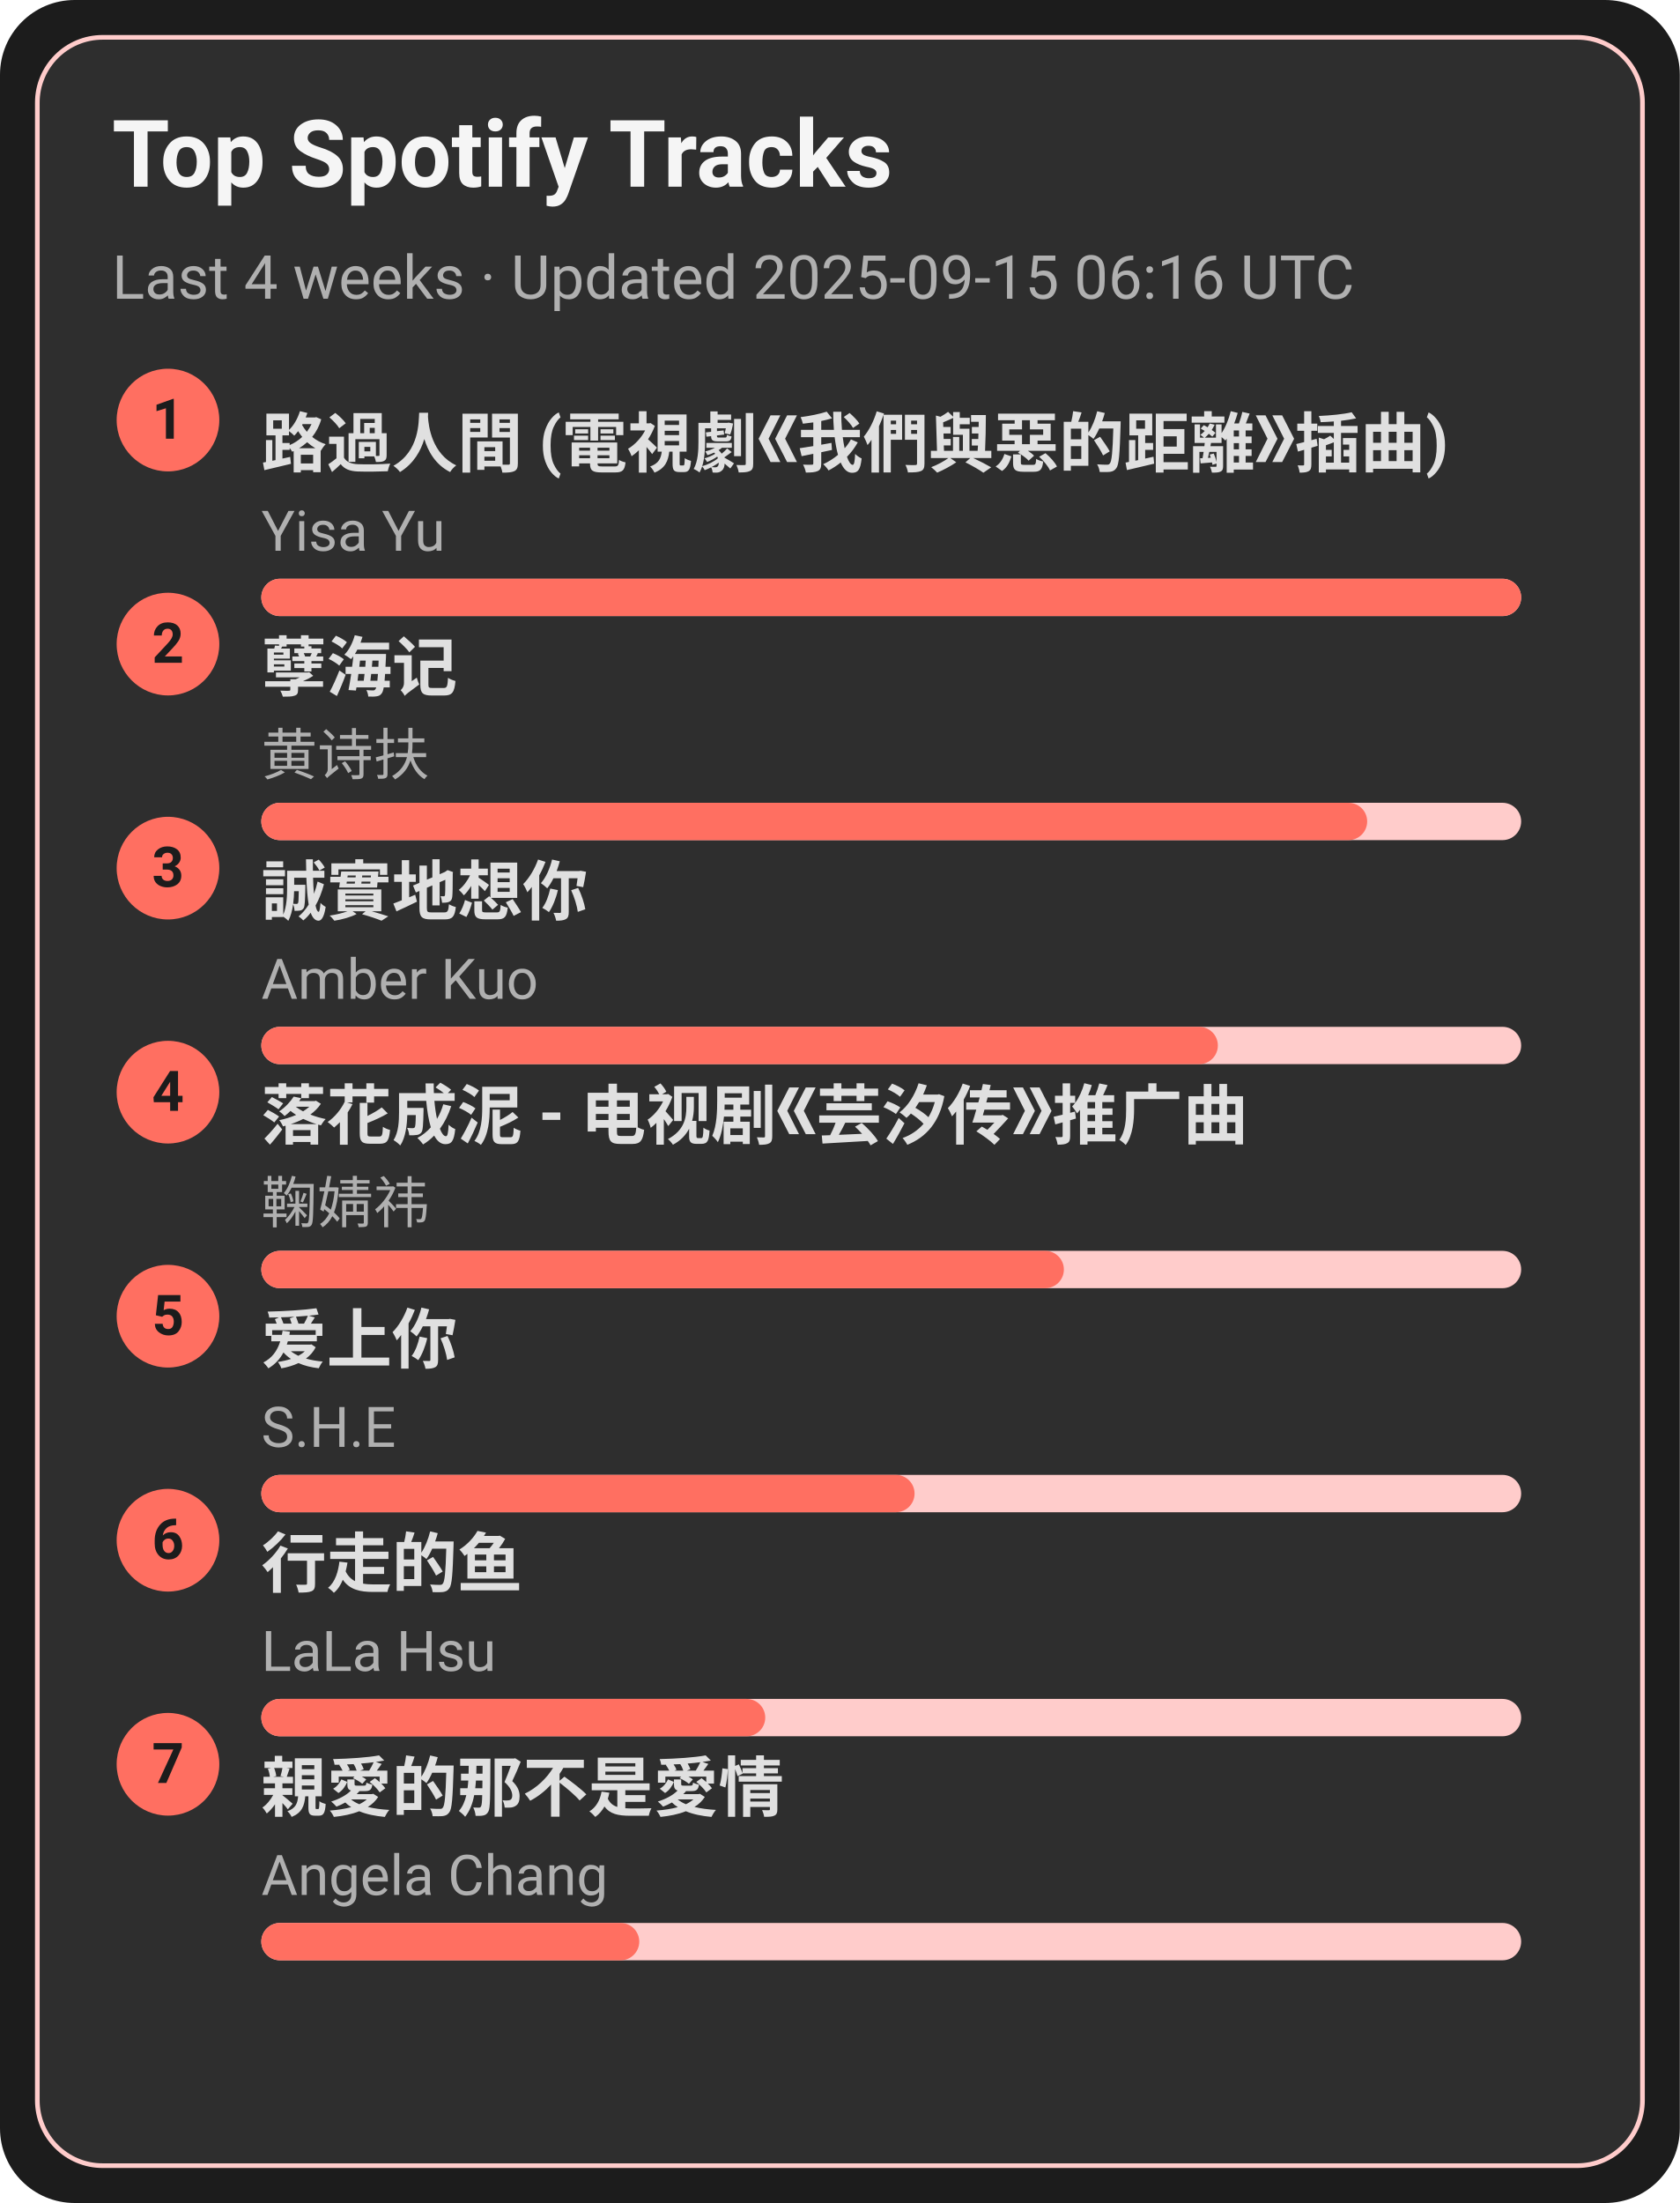
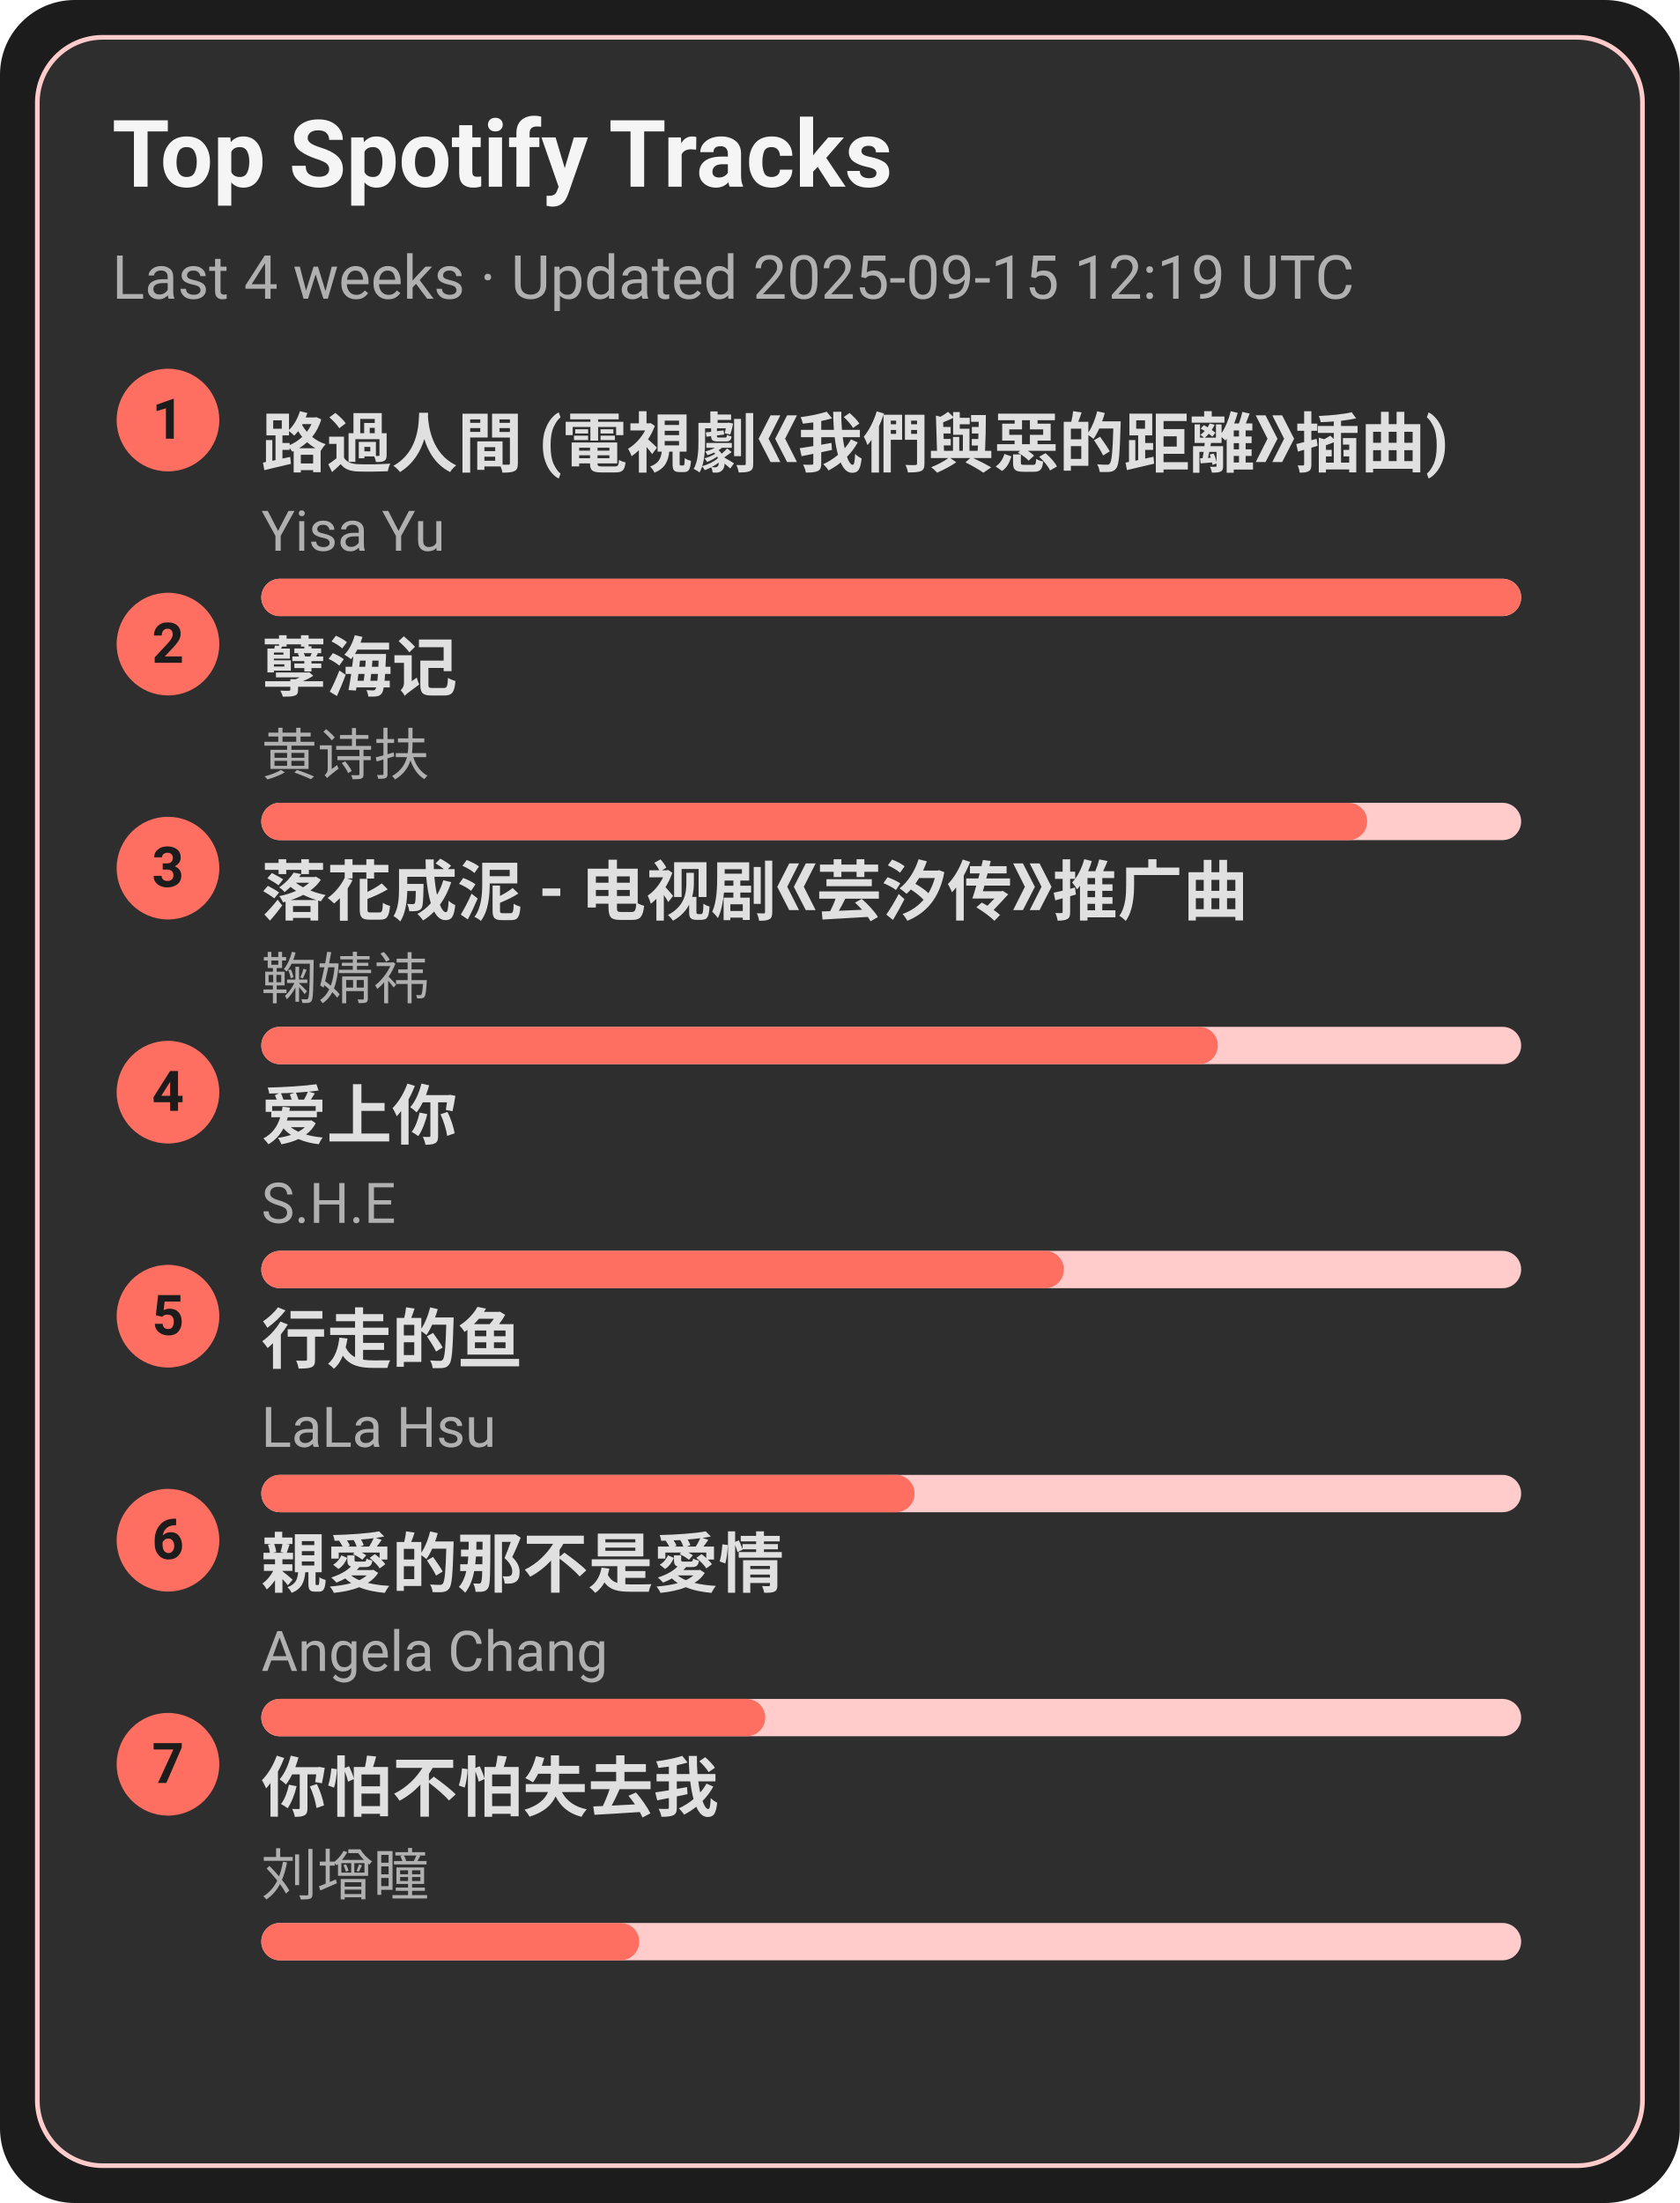
<svg xmlns="http://www.w3.org/2000/svg" width="360" height="472" viewBox="0 0 360 472">
  <style>text{font-family:-apple-system,BlinkMacSystemFont,Segoe UI,Roboto,Ubuntu,Helvetica Neue,Arial,Noto Sans,sans-serif}</style>
  <rect width="360" height="472" rx="16" fill="#1c1c1c" />
  <rect x="8" y="8" width="344" height="456" rx="14" fill="#2e2e2e" stroke="#ffcccb" />
  <text x="24" y="40" font-size="20" fill="#f5f5f5" font-weight="600">Top Spotify Tracks</text>
-   <text x="24" y="64" font-size="13" fill="#b0b0b0">Last 4 weeks · Updated 2025-09-15 06:16 UTC</text>
+   <text x="24" y="64" font-size="13" fill="#b0b0b0">Last 4 weeks · Updated 2025-09-15 12:19 UTC</text>
  <circle cx="36" cy="90" r="11" fill="#ff6f61" />
  <text x="36" y="94" text-anchor="middle" font-size="12" fill="#1c1c1c" font-weight="700">1</text>
  <a href="https://open.spotify.com/track/1ZSleGniKMWNrWvK5cGALO" target="_blank" rel="noopener noreferrer">
    <text x="56" y="100" font-size="14" fill="#e0e0e0" font-weight="600">路過人間 (電視劇《我們與惡的距離》插曲)</text>
  </a>
  <text x="56" y="118" font-size="12" fill="#b0b0b0">Yisa Yu</text>
  <rect x="56" y="124" width="270" height="8" rx="4" fill="#ffcccb" />
  <rect x="56" y="124" width="270" height="8" rx="4" fill="#ff6f61" />
  <circle cx="36" cy="138" r="11" fill="#ff6f61" />
  <text x="36" y="142" text-anchor="middle" font-size="12" fill="#1c1c1c" font-weight="700">2</text>
  <a href="https://open.spotify.com/track/3eIovUMhirNN6btJbpzNqD" target="_blank" rel="noopener noreferrer">
    <text x="56" y="148" font-size="14" fill="#e0e0e0" font-weight="600">孽海记</text>
  </a>
  <text x="56" y="166" font-size="12" fill="#b0b0b0">黄诗扶</text>
  <rect x="56" y="172" width="270" height="8" rx="4" fill="#ffcccb" />
  <rect x="56" y="172" width="237" height="8" rx="4" fill="#ff6f61" />
  <circle cx="36" cy="186" r="11" fill="#ff6f61" />
  <text x="36" y="190" text-anchor="middle" font-size="12" fill="#1c1c1c" font-weight="700">3</text>
-   <a href="https://open.spotify.com/track/1SPZzj8QzOwZoAGKXMGLGJ" target="_blank" rel="noopener noreferrer">
-     <text x="56" y="196" font-size="14" fill="#e0e0e0" font-weight="600">誠實地想你</text>
+   <a href="https://open.spotify.com/track/3kOZsJz3crGIWWHeoCNa0O" target="_blank" rel="noopener noreferrer">
+     <text x="56" y="196" font-size="14" fill="#e0e0e0" font-weight="600">落花成泥 - 电视剧《芸汐传》推广曲</text>
  </a>
-   <text x="56" y="214" font-size="12" fill="#b0b0b0">Amber Kuo</text>
+   <text x="56" y="214" font-size="12" fill="#b0b0b0">鞠婧祎</text>
  <rect x="56" y="220" width="270" height="8" rx="4" fill="#ffcccb" />
  <rect x="56" y="220" width="205" height="8" rx="4" fill="#ff6f61" />
  <circle cx="36" cy="234" r="11" fill="#ff6f61" />
  <text x="36" y="238" text-anchor="middle" font-size="12" fill="#1c1c1c" font-weight="700">4</text>
-   <a href="https://open.spotify.com/track/3kOZsJz3crGIWWHeoCNa0O" target="_blank" rel="noopener noreferrer">
-     <text x="56" y="244" font-size="14" fill="#e0e0e0" font-weight="600">落花成泥 - 电视剧《芸汐传》推广曲</text>
+   <a href="https://open.spotify.com/track/4hcNpo1rtbzyNswsM5byTf" target="_blank" rel="noopener noreferrer">
+     <text x="56" y="244" font-size="14" fill="#e0e0e0" font-weight="600">爱上你</text>
  </a>
-   <text x="56" y="262" font-size="12" fill="#b0b0b0">鞠婧祎</text>
+   <text x="56" y="262" font-size="12" fill="#b0b0b0">S.H.E</text>
  <rect x="56" y="268" width="270" height="8" rx="4" fill="#ffcccb" />
  <rect x="56" y="268" width="172" height="8" rx="4" fill="#ff6f61" />
  <circle cx="36" cy="282" r="11" fill="#ff6f61" />
  <text x="36" y="286" text-anchor="middle" font-size="12" fill="#1c1c1c" font-weight="700">5</text>
-   <a href="https://open.spotify.com/track/4hcNpo1rtbzyNswsM5byTf" target="_blank" rel="noopener noreferrer">
-     <text x="56" y="292" font-size="14" fill="#e0e0e0" font-weight="600">爱上你</text>
+   <a href="https://open.spotify.com/track/5tGyQ1cWTaHBfZSHWr8AZb" target="_blank" rel="noopener noreferrer">
+     <text x="56" y="292" font-size="14" fill="#e0e0e0" font-weight="600">行走的鱼</text>
  </a>
-   <text x="56" y="310" font-size="12" fill="#b0b0b0">S.H.E</text>
+   <text x="56" y="310" font-size="12" fill="#b0b0b0">LaLa Hsu</text>
  <rect x="56" y="316" width="270" height="8" rx="4" fill="#ffcccb" />
  <rect x="56" y="316" width="140" height="8" rx="4" fill="#ff6f61" />
  <circle cx="36" cy="330" r="11" fill="#ff6f61" />
  <text x="36" y="334" text-anchor="middle" font-size="12" fill="#1c1c1c" font-weight="700">6</text>
-   <a href="https://open.spotify.com/track/5tGyQ1cWTaHBfZSHWr8AZb" target="_blank" rel="noopener noreferrer">
-     <text x="56" y="340" font-size="14" fill="#e0e0e0" font-weight="600">行走的鱼</text>
+   <a href="https://open.spotify.com/track/1MAv2SJPGVVDHyFlhflmYR" target="_blank" rel="noopener noreferrer">
+     <text x="56" y="340" font-size="14" fill="#e0e0e0" font-weight="600">親愛的那不是愛情</text>
  </a>
-   <text x="56" y="358" font-size="12" fill="#b0b0b0">LaLa Hsu</text>
+   <text x="56" y="358" font-size="12" fill="#b0b0b0">Angela Chang</text>
  <rect x="56" y="364" width="270" height="8" rx="4" fill="#ffcccb" />
  <rect x="56" y="364" width="108" height="8" rx="4" fill="#ff6f61" />
  <circle cx="36" cy="378" r="11" fill="#ff6f61" />
  <text x="36" y="382" text-anchor="middle" font-size="12" fill="#1c1c1c" font-weight="700">7</text>
-   <a href="https://open.spotify.com/track/1MAv2SJPGVVDHyFlhflmYR" target="_blank" rel="noopener noreferrer">
-     <text x="56" y="388" font-size="14" fill="#e0e0e0" font-weight="600">親愛的那不是愛情</text>
+   <a href="https://open.spotify.com/track/0vKJhYNufamYZncaY3A8TO" target="_blank" rel="noopener noreferrer">
+     <text x="56" y="388" font-size="14" fill="#e0e0e0" font-weight="600">你怕不怕失去我</text>
  </a>
-   <text x="56" y="406" font-size="12" fill="#b0b0b0">Angela Chang</text>
+   <text x="56" y="406" font-size="12" fill="#b0b0b0">刘增瞳</text>
  <rect x="56" y="412" width="270" height="8" rx="4" fill="#ffcccb" />
  <rect x="56" y="412" width="81" height="8" rx="4" fill="#ff6f61" />
</svg>
